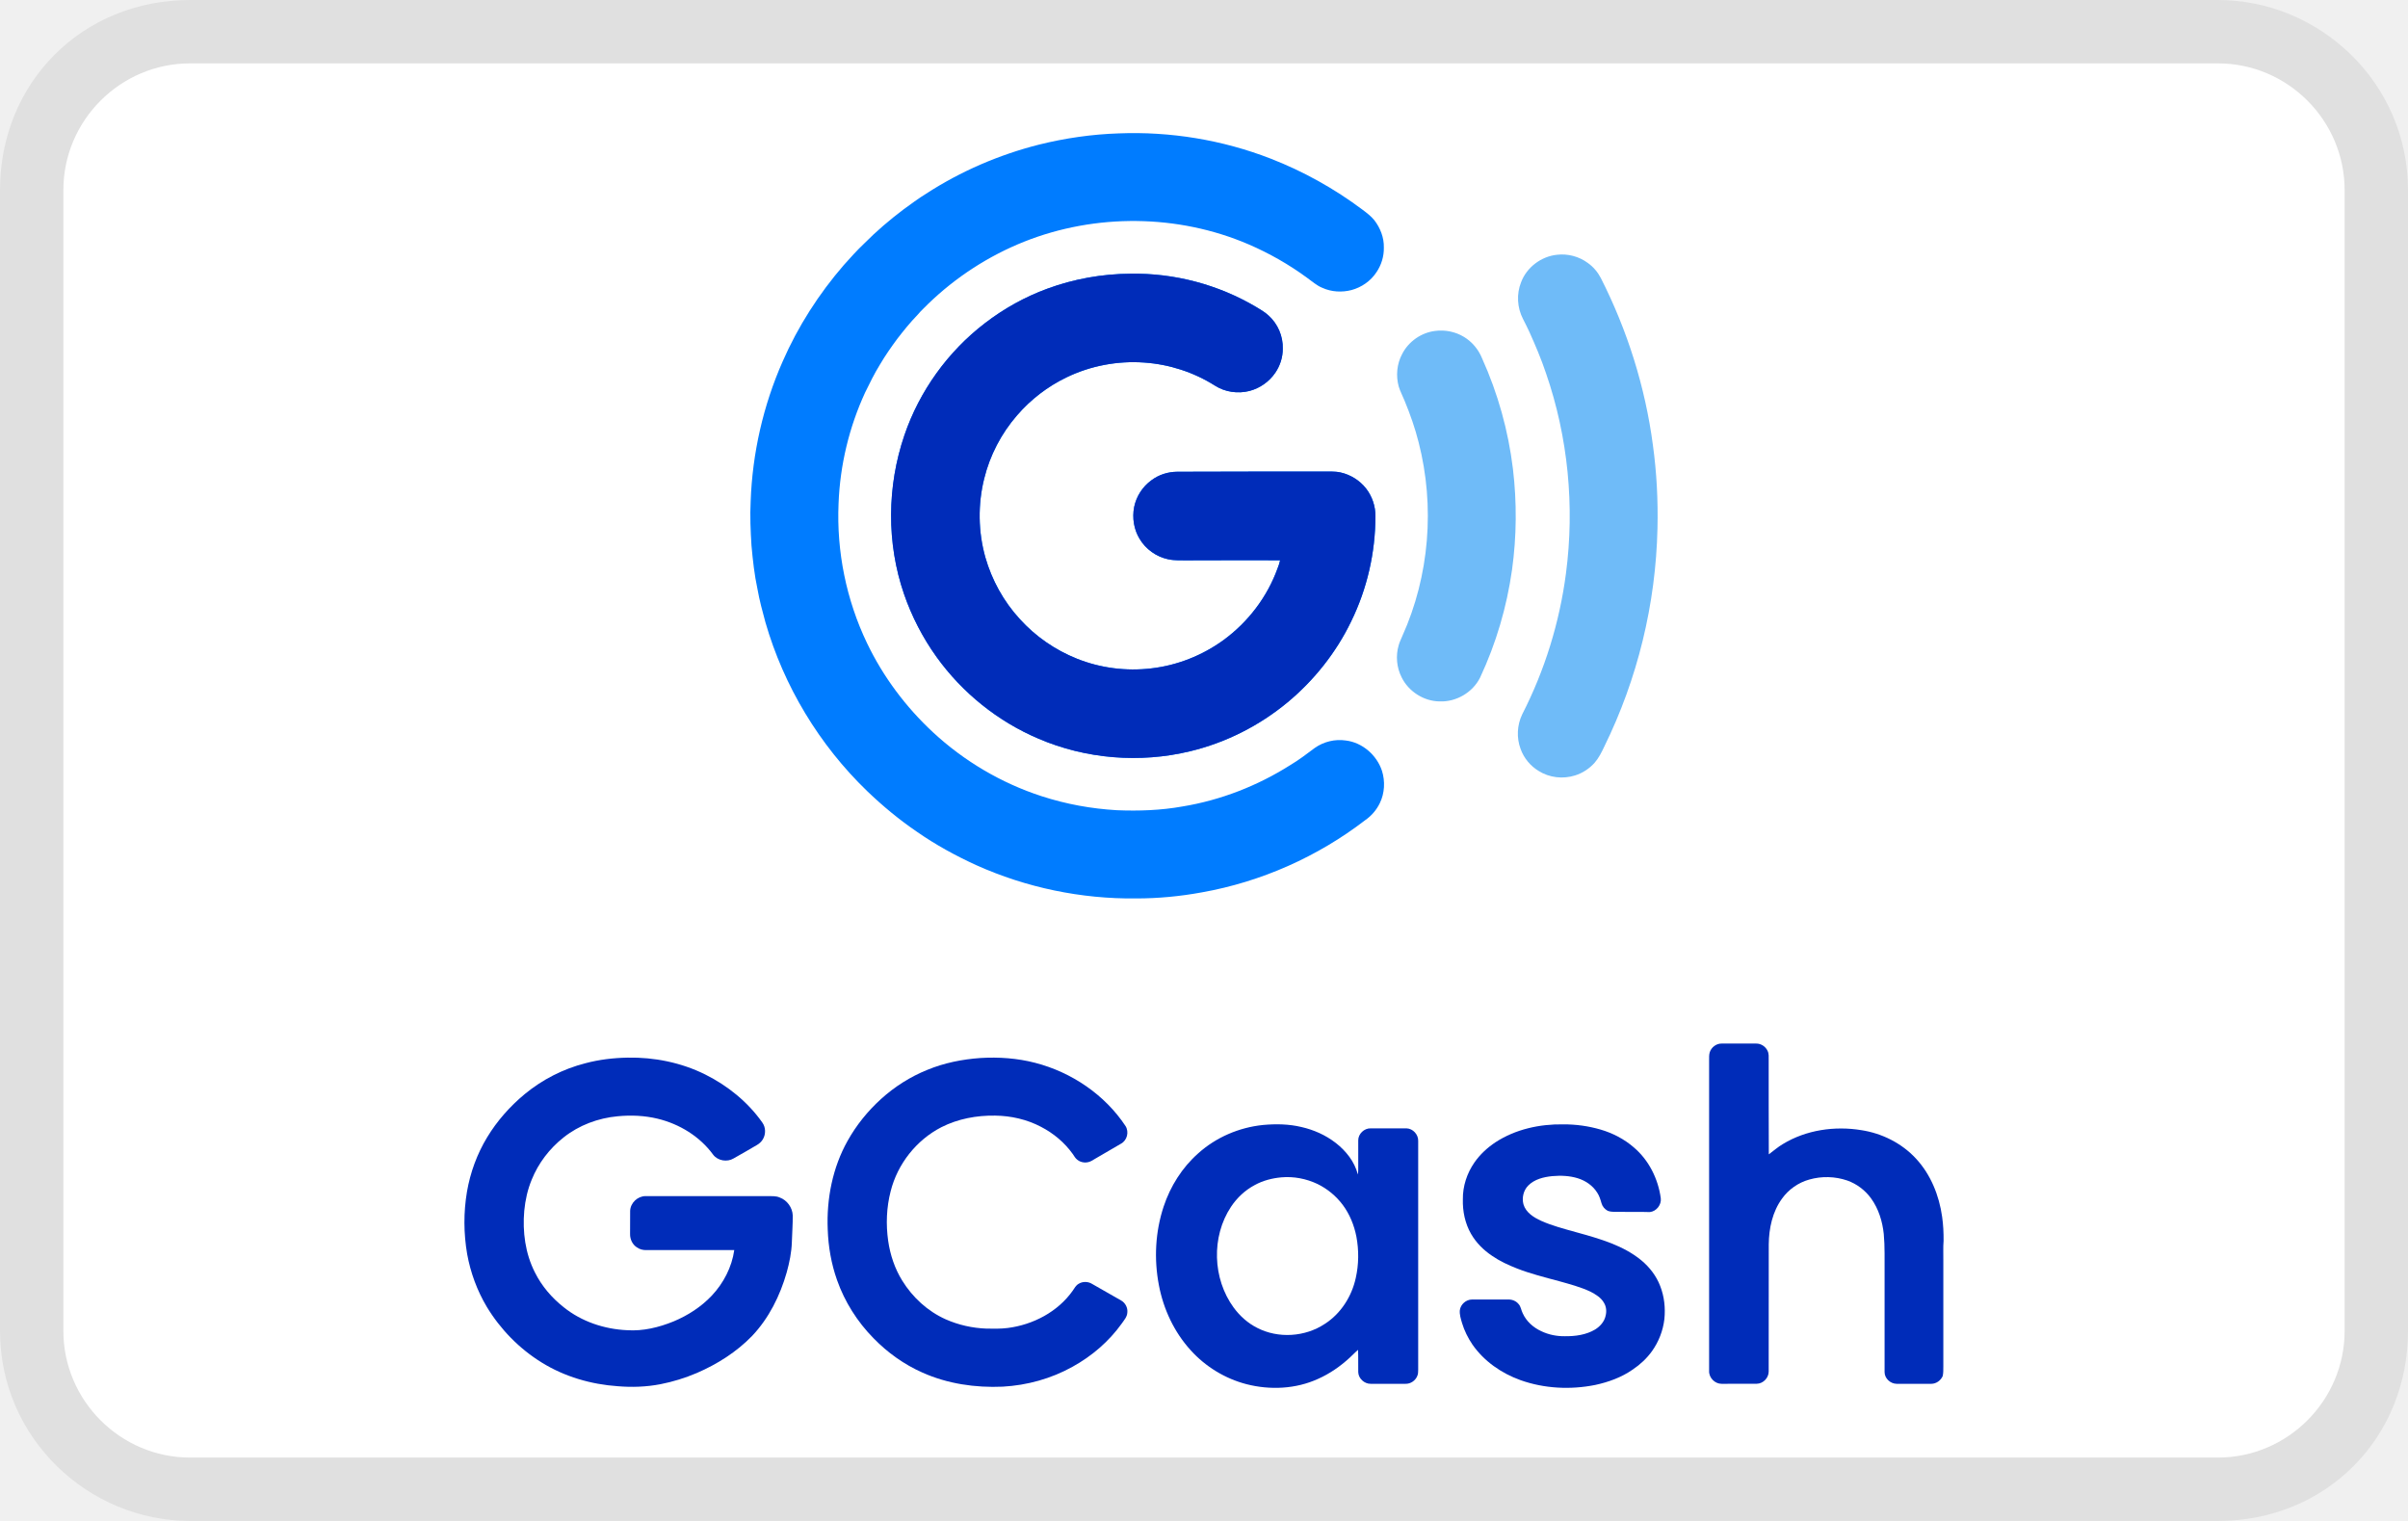
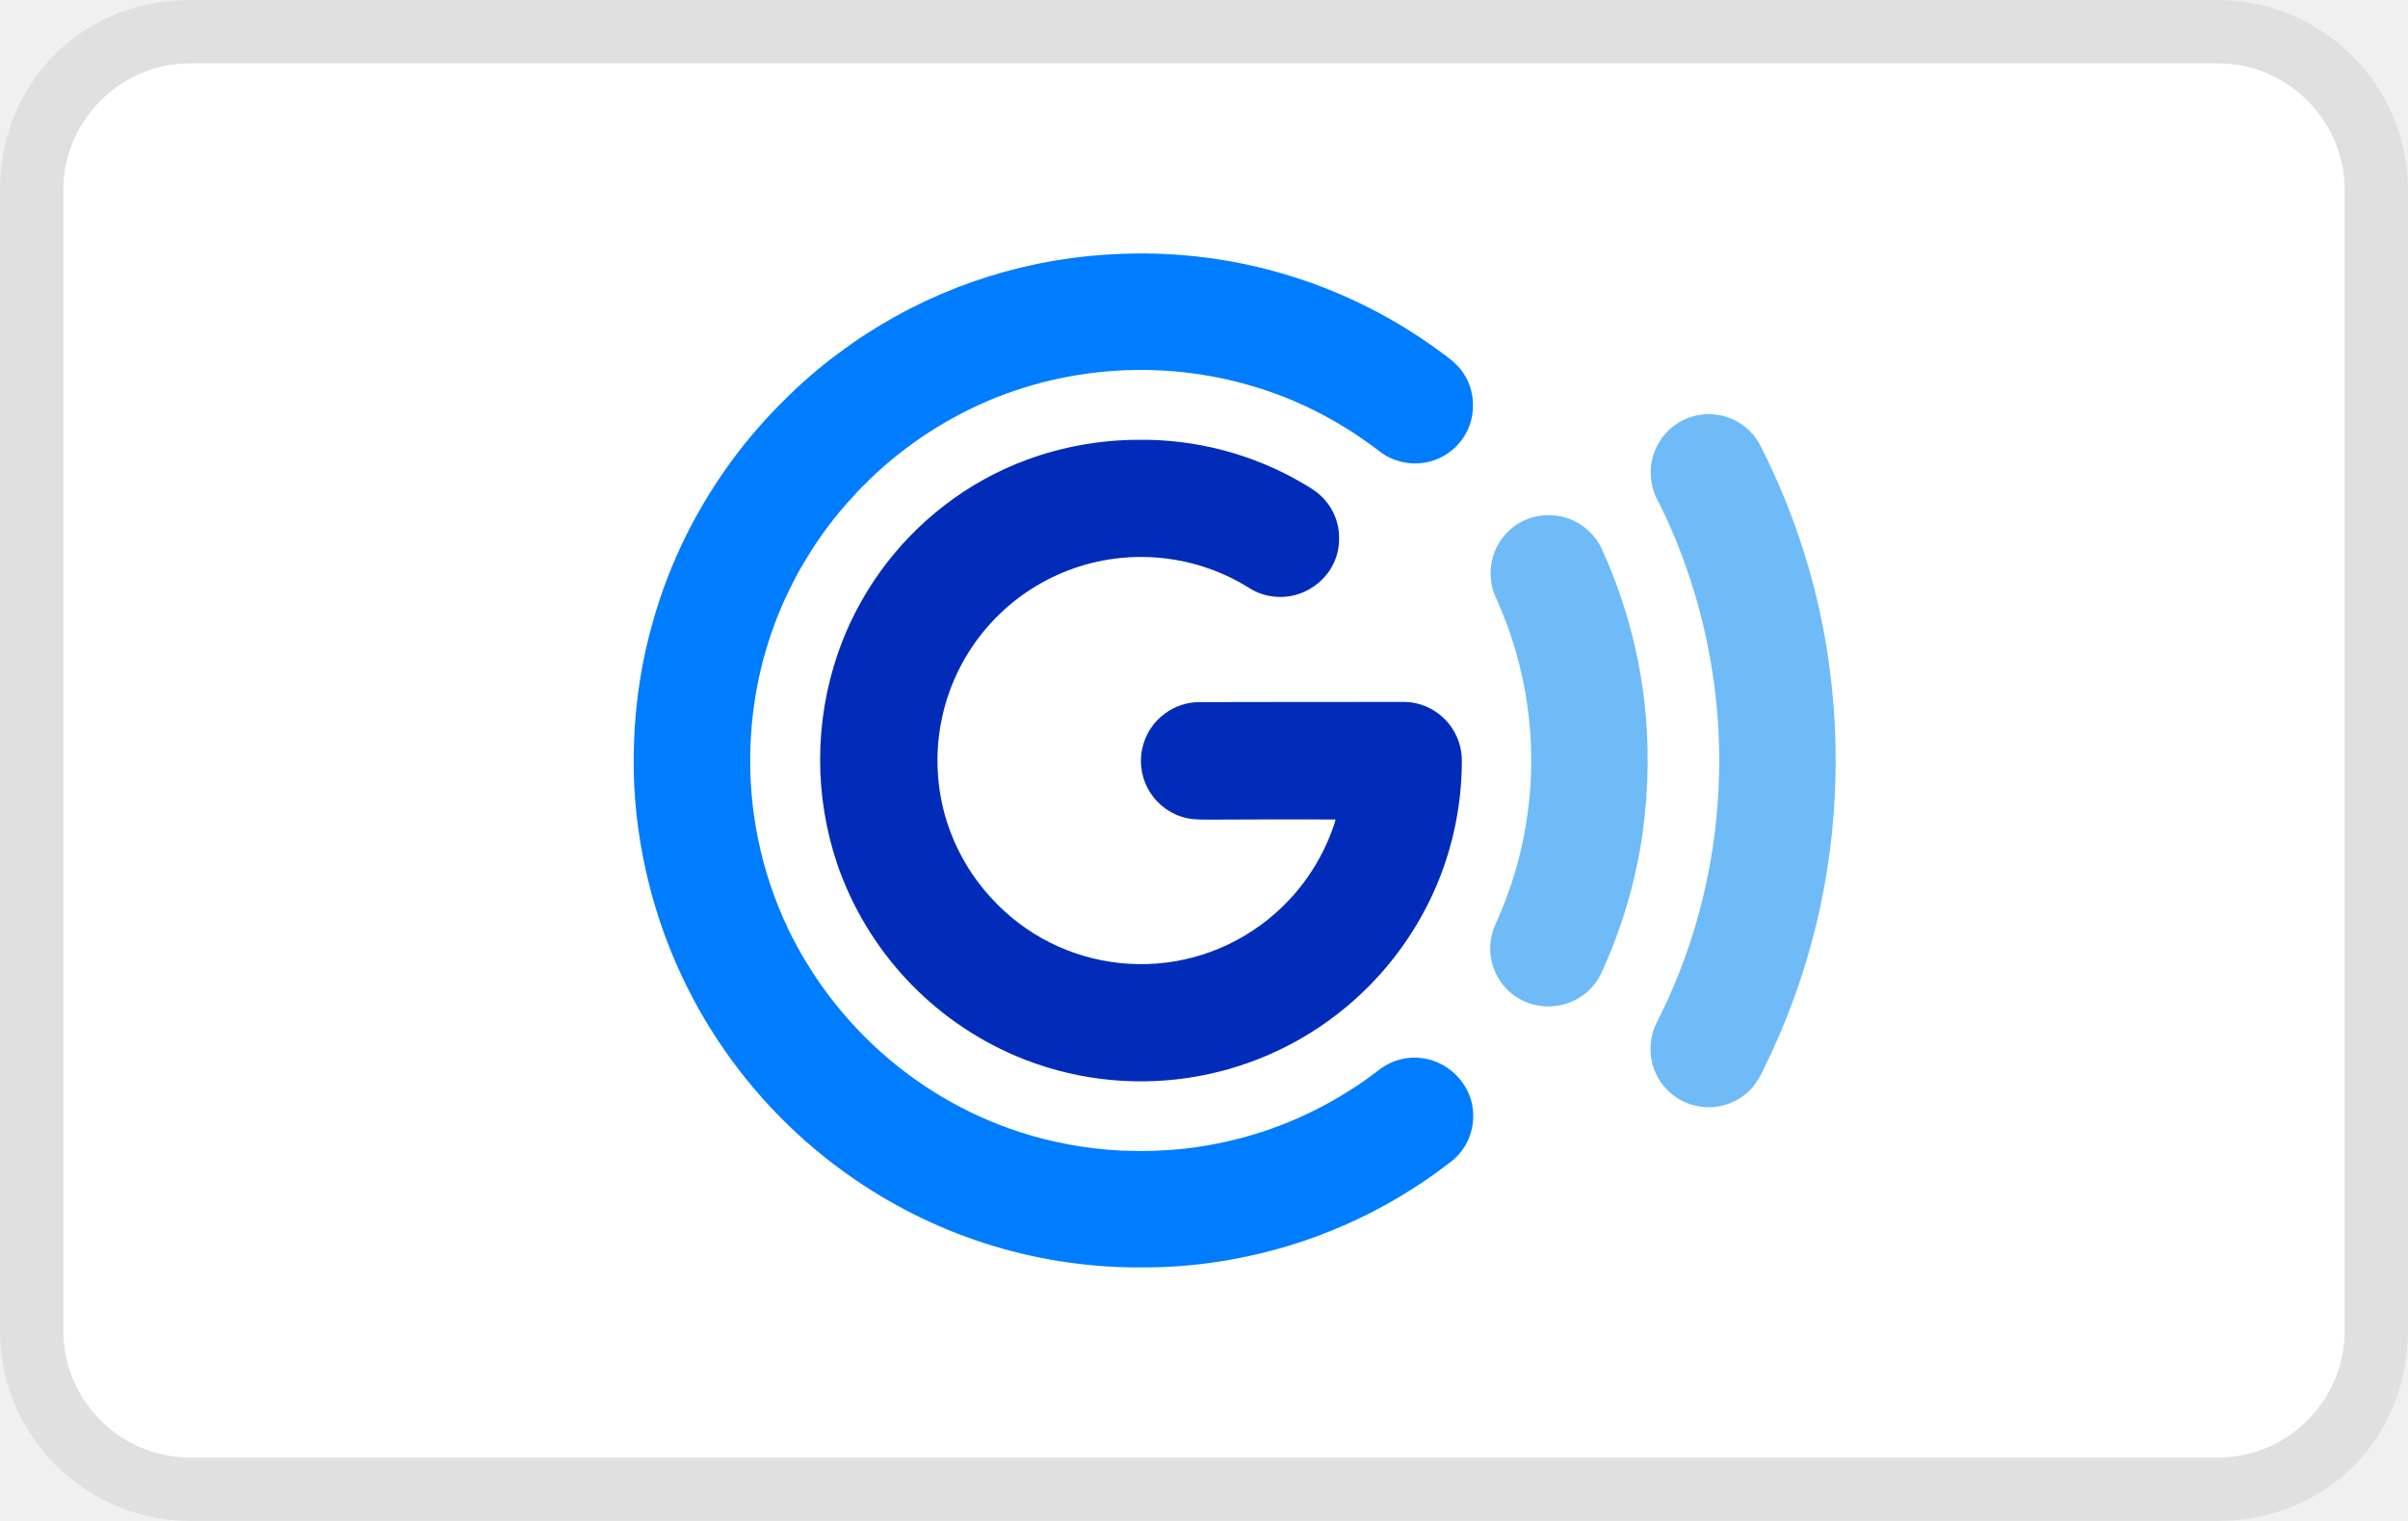
<svg xmlns="http://www.w3.org/2000/svg" role="img" viewBox="0 0 38 24" width="38" height="24" aria-labelledby="pi-gcash">
-   <g stroke="none" stroke-width="1" fill="none" fill-rule="evenodd">
-     <path d="M35,0 L3,0 C1.3,0 0,1.3 0,3 L0,21 C0,22.7 1.4,24 3,24 L35,24 C36.7,24 38,22.7 38,21 L38,3 C38,1.3 36.6,0 35,0 Z" fill="#000000" fill-rule="nonzero" opacity="0.07" />
-     <path d="M35,1 C36.1,1 37,1.9 37,3 L37,21 C37,22.1 36.1,23 35,23 L3,23 C1.9,23 1,22.1 1,21 L1,3 C1,1.9 1.9,1 3,1 L35,1" fill="#FFFFFF" fill-rule="nonzero" />
-     <g transform="translate(2.5, 1)">
-       <rect fill-opacity="0" fill="#FFFFFF" x="0" y="0" width="33" height="22" />
-       <g transform="translate(4.829099, 1.1)">
-         <path d="M12.599,15.652 C12.803,15.633 13.01,15.636 13.209,15.684 C13.402,15.728 13.588,15.81 13.746,15.932 C13.91,16.058 14.047,16.23 14.099,16.433 C14.107,16.388 14.104,16.341 14.105,16.296 L14.105,15.894 C14.104,15.792 14.2,15.701 14.302,15.705 L14.302,15.705 L14.868,15.705 C14.969,15.709 15.054,15.803 15.051,15.903 L15.051,15.903 L15.051,19.514 C15.05,19.547 15.051,19.581 15.037,19.611 C15.008,19.686 14.93,19.739 14.85,19.736 L14.85,19.736 L14.302,19.736 C14.202,19.738 14.108,19.652 14.105,19.552 C14.103,19.434 14.107,19.317 14.102,19.2 C14.055,19.239 14.014,19.285 13.968,19.326 C13.821,19.461 13.654,19.577 13.471,19.658 C13.12,19.819 12.713,19.837 12.342,19.742 C12.005,19.655 11.696,19.466 11.463,19.209 C11.201,18.922 11.031,18.559 10.959,18.179 C10.88,17.768 10.902,17.337 11.034,16.939 C11.14,16.619 11.326,16.323 11.58,16.099 C11.861,15.846 12.224,15.691 12.599,15.652 Z M13.039,16.475 L12.893,16.478 C12.748,16.491 12.602,16.528 12.473,16.599 C12.321,16.679 12.192,16.8 12.097,16.943 C11.784,17.415 11.806,18.077 12.139,18.533 C12.237,18.666 12.362,18.779 12.51,18.853 C12.843,19.025 13.267,18.997 13.578,18.79 C13.831,18.628 14.003,18.356 14.066,18.065 C14.114,17.852 14.116,17.629 14.076,17.415 C14.041,17.235 13.97,17.059 13.86,16.912 C13.755,16.772 13.617,16.658 13.46,16.582 C13.284,16.499 13.087,16.461 12.893,16.478 Z" fill="#002CB9" />
-         <path d="M14.229,5.609 C14.129,5.481 13.983,5.39 13.825,5.355 C13.733,5.335 13.639,5.342 13.546,5.341 C12.78,5.34 12.014,5.342 11.248,5.344 C11.103,5.345 10.959,5.39 10.843,5.477 C10.702,5.578 10.602,5.733 10.568,5.903 C10.536,6.073 10.564,6.254 10.654,6.402 C10.751,6.566 10.919,6.686 11.105,6.725 C11.212,6.748 11.322,6.741 11.43,6.742 C11.911,6.74 12.392,6.74 12.872,6.741 C12.863,6.784 12.849,6.825 12.833,6.865 C12.671,7.318 12.367,7.716 11.979,8 C11.645,8.243 11.248,8.4 10.838,8.447 C10.443,8.494 10.035,8.442 9.666,8.294 C9.322,8.157 9.01,7.941 8.762,7.666 C8.508,7.389 8.323,7.053 8.22,6.693 C8.107,6.291 8.101,5.859 8.202,5.453 C8.292,5.086 8.471,4.742 8.719,4.456 C8.935,4.204 9.204,3.998 9.503,3.854 C9.882,3.671 10.309,3.591 10.728,3.621 C11.122,3.648 11.508,3.773 11.842,3.984 C12.002,4.087 12.205,4.116 12.389,4.069 C12.553,4.026 12.7,3.923 12.796,3.782 C12.872,3.671 12.915,3.537 12.914,3.402 C12.92,3.206 12.836,3.01 12.69,2.879 C12.633,2.826 12.564,2.786 12.496,2.745 C11.899,2.391 11.204,2.207 10.509,2.219 C10.063,2.222 9.617,2.301 9.199,2.455 C8.844,2.585 8.511,2.771 8.212,3.001 C7.628,3.449 7.18,4.072 6.943,4.768 C6.668,5.573 6.66,6.469 6.937,7.274 C7.059,7.627 7.232,7.963 7.45,8.266 C7.856,8.832 8.418,9.284 9.059,9.556 C9.808,9.878 10.662,9.946 11.454,9.754 C12.016,9.619 12.545,9.351 12.99,8.982 C13.409,8.634 13.756,8.197 13.993,7.706 C14.245,7.192 14.376,6.619 14.376,6.046 C14.378,5.889 14.325,5.733 14.229,5.609" fill="#007DFE" />
-         <path d="M18.87,18.193 C18.81,18.035 18.703,17.896 18.573,17.788 C18.433,17.672 18.27,17.587 18.102,17.52 C17.919,17.448 17.73,17.395 17.541,17.343 C17.356,17.291 17.167,17.243 16.991,17.164 C16.875,17.111 16.75,17.034 16.712,16.903 C16.685,16.801 16.712,16.685 16.786,16.609 C16.885,16.508 17.029,16.473 17.165,16.459 C17.301,16.447 17.44,16.452 17.571,16.493 C17.693,16.531 17.806,16.608 17.875,16.718 C17.909,16.768 17.927,16.828 17.944,16.887 C17.958,16.938 17.995,16.981 18.042,17.006 C18.106,17.03 18.175,17.021 18.242,17.023 C18.397,17.025 18.552,17.021 18.706,17.026 C18.811,17.015 18.893,16.91 18.879,16.806 C18.837,16.499 18.689,16.204 18.452,16.004 C18.301,15.873 18.12,15.78 17.929,15.724 C17.738,15.668 17.538,15.641 17.339,15.642 C16.968,15.636 16.587,15.719 16.273,15.923 C16.143,16.009 16.027,16.116 15.938,16.244 C15.821,16.413 15.753,16.618 15.756,16.825 C15.751,17.012 15.79,17.204 15.884,17.368 C15.965,17.51 16.083,17.627 16.218,17.717 C16.338,17.8 16.47,17.861 16.605,17.914 C16.823,18 17.051,18.056 17.277,18.117 C17.444,18.164 17.613,18.208 17.77,18.282 C17.852,18.325 17.938,18.376 17.984,18.46 C18.02,18.52 18.026,18.594 18.009,18.661 C17.99,18.754 17.922,18.83 17.843,18.879 C17.701,18.964 17.53,18.987 17.366,18.985 C17.238,18.987 17.108,18.961 16.992,18.905 C16.866,18.847 16.757,18.749 16.7,18.622 C16.676,18.575 16.672,18.517 16.635,18.477 C16.596,18.429 16.534,18.404 16.473,18.406 C16.282,18.406 16.09,18.406 15.898,18.406 C15.805,18.407 15.72,18.483 15.708,18.575 C15.702,18.644 15.724,18.712 15.743,18.777 C15.779,18.897 15.836,19.011 15.906,19.115 C16.089,19.379 16.364,19.57 16.665,19.678 C17.041,19.812 17.454,19.832 17.845,19.754 C18.054,19.709 18.261,19.634 18.438,19.51 C18.554,19.432 18.659,19.335 18.741,19.22 C18.847,19.072 18.915,18.896 18.936,18.715 C18.954,18.539 18.935,18.359 18.87,18.193" fill="#002CB9" />
-         <path d="M10.363,18.421 C10.211,18.333 10.057,18.246 9.904,18.159 C9.841,18.12 9.755,18.118 9.691,18.159 C9.649,18.183 9.626,18.228 9.599,18.267 C9.364,18.6 8.974,18.804 8.574,18.855 C8.463,18.869 8.35,18.867 8.239,18.865 C8.017,18.857 7.797,18.808 7.594,18.718 C7.31,18.591 7.072,18.372 6.909,18.108 C6.791,17.918 6.719,17.702 6.687,17.481 C6.65,17.221 6.66,16.953 6.726,16.698 C6.834,16.267 7.133,15.888 7.528,15.686 C7.789,15.554 8.085,15.499 8.376,15.504 C8.626,15.507 8.877,15.564 9.099,15.681 C9.296,15.783 9.471,15.929 9.6,16.11 C9.622,16.142 9.641,16.178 9.672,16.201 C9.734,16.251 9.826,16.257 9.894,16.219 C10.05,16.128 10.206,16.038 10.361,15.947 C10.458,15.895 10.491,15.762 10.433,15.669 C10.105,15.173 9.58,14.819 9.007,14.671 C8.725,14.598 8.432,14.577 8.142,14.595 C7.856,14.615 7.572,14.672 7.307,14.781 C7.038,14.889 6.789,15.047 6.574,15.242 C6.365,15.432 6.185,15.654 6.047,15.901 C5.81,16.323 5.713,16.816 5.733,17.299 C5.742,17.571 5.789,17.842 5.88,18.099 C6.001,18.443 6.201,18.758 6.456,19.017 C6.676,19.243 6.938,19.431 7.228,19.559 C7.623,19.736 8.063,19.8 8.494,19.781 C8.878,19.76 9.259,19.655 9.596,19.467 C9.9,19.3 10.17,19.068 10.373,18.785 C10.409,18.732 10.458,18.68 10.461,18.612 C10.47,18.536 10.429,18.458 10.363,18.421" fill="#002CB9" />
-         <path d="M4.975,16.796 C4.912,16.768 4.841,16.776 4.773,16.774 L2.859,16.774 C2.733,16.774 2.62,16.881 2.615,17.006 C2.614,17.129 2.615,17.25 2.614,17.372 C2.612,17.453 2.651,17.538 2.72,17.582 C2.765,17.615 2.821,17.628 2.876,17.626 C3.337,17.626 3.797,17.625 4.258,17.626 C4.22,17.895 4.089,18.147 3.904,18.344 C3.736,18.522 3.525,18.658 3.299,18.752 C3.068,18.846 2.818,18.907 2.567,18.89 C2.207,18.874 1.848,18.754 1.566,18.527 C1.378,18.379 1.219,18.193 1.112,17.978 C0.96,17.68 0.915,17.337 0.944,17.006 C0.96,16.838 0.997,16.67 1.062,16.514 C1.167,16.253 1.344,16.023 1.564,15.849 C1.808,15.655 2.111,15.542 2.421,15.514 C2.629,15.494 2.842,15.503 3.046,15.552 C3.392,15.635 3.715,15.832 3.926,16.122 C3.999,16.217 4.146,16.241 4.247,16.18 C4.37,16.111 4.491,16.041 4.612,15.97 C4.652,15.948 4.687,15.916 4.71,15.877 C4.758,15.796 4.756,15.688 4.7,15.612 C4.471,15.287 4.152,15.03 3.798,14.854 C3.421,14.667 2.996,14.581 2.576,14.589 C2.35,14.593 2.124,14.62 1.907,14.678 C1.558,14.767 1.23,14.935 0.952,15.164 C0.719,15.357 0.515,15.587 0.358,15.847 C0.199,16.109 0.092,16.403 0.04,16.705 C-0.015,17.03 -0.013,17.364 0.043,17.689 C0.096,17.981 0.2,18.265 0.352,18.52 C0.567,18.876 0.867,19.183 1.221,19.401 C1.581,19.624 1.999,19.745 2.419,19.774 C2.644,19.793 2.872,19.785 3.094,19.742 C3.29,19.704 3.482,19.644 3.666,19.566 C3.99,19.426 4.294,19.234 4.54,18.98 C4.805,18.7 4.981,18.346 5.086,17.977 C5.129,17.821 5.162,17.662 5.167,17.5 C5.171,17.36 5.182,17.22 5.181,17.08 C5.177,16.956 5.092,16.838 4.975,16.796" fill="#002CB9" />
-         <path d="M23.342,17.479 C23.343,17.352 23.337,17.225 23.319,17.1 C23.272,16.764 23.139,16.432 22.906,16.182 C22.681,15.938 22.369,15.783 22.042,15.733 C21.623,15.665 21.174,15.729 20.807,15.952 C20.727,15.999 20.658,16.06 20.584,16.115 C20.58,15.619 20.584,15.123 20.582,14.627 C20.582,14.579 20.587,14.528 20.565,14.483 C20.534,14.414 20.461,14.366 20.385,14.367 C20.203,14.367 20.02,14.367 19.838,14.367 C19.755,14.366 19.677,14.426 19.652,14.504 C19.64,14.544 19.642,14.586 19.642,14.627 C19.642,16.262 19.641,17.897 19.642,19.533 C19.637,19.639 19.732,19.736 19.838,19.736 C20.023,19.735 20.209,19.736 20.394,19.735 C20.495,19.734 20.583,19.642 20.582,19.541 C20.583,18.873 20.582,18.205 20.583,17.536 C20.586,17.283 20.641,17.021 20.793,16.813 C20.897,16.668 21.05,16.561 21.222,16.513 C21.417,16.457 21.63,16.462 21.822,16.528 C21.972,16.581 22.104,16.681 22.197,16.809 C22.316,16.973 22.377,17.172 22.398,17.371 C22.417,17.574 22.409,17.779 22.411,17.983 L22.411,19.552 C22.411,19.651 22.503,19.735 22.601,19.736 L23.148,19.736 C23.226,19.736 23.297,19.684 23.328,19.614 C23.34,19.563 23.337,19.511 23.338,19.46 L23.338,17.791 C23.34,17.687 23.333,17.582 23.342,17.479" fill="#002CB9" />
-         <path d="M14.229,5.609 C14.129,5.481 13.983,5.39 13.825,5.355 C13.733,5.335 13.639,5.342 13.546,5.341 C12.78,5.34 12.014,5.342 11.248,5.344 C11.103,5.345 10.959,5.39 10.843,5.477 C10.702,5.578 10.602,5.733 10.568,5.903 C10.536,6.073 10.564,6.254 10.654,6.402 C10.751,6.566 10.919,6.686 11.105,6.725 C11.212,6.748 11.322,6.741 11.43,6.742 C11.911,6.74 12.392,6.74 12.872,6.741 C12.863,6.784 12.849,6.825 12.833,6.865 C12.671,7.318 12.367,7.716 11.979,8 C11.645,8.243 11.248,8.4 10.838,8.447 C10.443,8.494 10.035,8.442 9.666,8.294 C9.322,8.157 9.01,7.941 8.762,7.666 C8.508,7.389 8.323,7.053 8.22,6.693 C8.107,6.291 8.101,5.859 8.202,5.453 C8.292,5.086 8.471,4.742 8.719,4.456 C8.935,4.204 9.204,3.998 9.503,3.854 C9.882,3.671 10.309,3.591 10.728,3.621 C11.122,3.648 11.508,3.773 11.842,3.984 C12.002,4.087 12.205,4.116 12.389,4.069 C12.553,4.026 12.7,3.923 12.796,3.782 C12.872,3.671 12.915,3.537 12.914,3.402 C12.92,3.206 12.836,3.01 12.69,2.879 C12.633,2.826 12.564,2.786 12.496,2.745 C11.899,2.391 11.204,2.207 10.509,2.219 C10.063,2.222 9.617,2.301 9.199,2.455 C8.844,2.585 8.511,2.771 8.212,3.001 C7.628,3.449 7.18,4.072 6.943,4.768 C6.668,5.573 6.66,6.469 6.937,7.274 C7.059,7.627 7.232,7.963 7.45,8.266 C7.856,8.832 8.418,9.284 9.059,9.556 C9.808,9.878 10.662,9.946 11.454,9.754 C12.016,9.619 12.545,9.351 12.99,8.982 C13.409,8.634 13.756,8.197 13.993,7.706 C14.245,7.192 14.376,6.619 14.376,6.046 C14.378,5.889 14.325,5.733 14.229,5.609" fill="#002CB9" />
-         <path d="M14.479,10.062 C14.397,9.815 14.171,9.617 13.91,9.585 C13.739,9.559 13.559,9.603 13.418,9.703 C13.292,9.797 13.167,9.893 13.032,9.973 C12.516,10.3 11.934,10.527 11.33,10.626 C10.991,10.687 10.643,10.699 10.299,10.685 C9.894,10.662 9.494,10.589 9.109,10.464 C8.472,10.257 7.883,9.909 7.393,9.454 C6.964,9.055 6.607,8.578 6.354,8.05 C6.026,7.367 5.871,6.602 5.904,5.845 C5.927,5.241 6.07,4.643 6.323,4.094 C6.396,3.945 6.469,3.795 6.557,3.653 C6.639,3.513 6.732,3.38 6.828,3.25 C6.93,3.118 7.034,2.988 7.15,2.869 C7.202,2.805 7.264,2.752 7.32,2.693 C7.755,2.273 8.271,1.938 8.832,1.714 C9.958,1.266 11.26,1.277 12.375,1.756 C12.7,1.896 13.011,2.073 13.297,2.283 C13.376,2.338 13.448,2.406 13.539,2.442 C13.682,2.507 13.847,2.516 13.998,2.477 C14.157,2.434 14.301,2.335 14.392,2.196 C14.47,2.082 14.512,1.944 14.509,1.806 C14.513,1.65 14.453,1.497 14.359,1.375 C14.306,1.31 14.238,1.258 14.171,1.208 C13.728,0.876 13.239,0.604 12.723,0.403 C11.961,0.107 11.138,-0.028 10.321,0.005 C9.899,0.019 9.478,0.08 9.067,0.182 C8.438,0.341 7.833,0.602 7.288,0.955 C7.163,1.032 7.046,1.12 6.927,1.206 C6.709,1.371 6.5,1.549 6.307,1.744 C6.195,1.85 6.091,1.966 5.988,2.081 C5.593,2.537 5.264,3.05 5.022,3.603 C4.715,4.298 4.544,5.051 4.517,5.809 C4.505,6.043 4.515,6.277 4.53,6.51 C4.551,6.741 4.576,6.971 4.625,7.198 C4.656,7.374 4.703,7.548 4.75,7.72 C5.04,8.727 5.6,9.655 6.355,10.383 C6.601,10.619 6.865,10.838 7.148,11.03 C7.44,11.233 7.752,11.403 8.075,11.551 C8.866,11.907 9.734,12.087 10.6,12.077 C10.948,12.077 11.296,12.044 11.638,11.981 C12.573,11.815 13.465,11.419 14.217,10.84 C14.314,10.773 14.393,10.681 14.445,10.574 C14.522,10.417 14.532,10.229 14.479,10.062" fill="#007CFF" />
-         <path d="M16.546,5.298 C16.473,4.696 16.308,4.105 16.058,3.552 C16.002,3.414 15.901,3.293 15.773,3.216 C15.639,3.134 15.475,3.101 15.318,3.122 C15.099,3.149 14.898,3.289 14.798,3.486 C14.714,3.642 14.697,3.83 14.744,4 C14.767,4.077 14.807,4.149 14.837,4.225 C14.925,4.438 15.002,4.657 15.058,4.88 C15.317,5.89 15.229,6.987 14.8,7.938 C14.781,7.986 14.756,8.032 14.743,8.082 C14.694,8.248 14.711,8.433 14.789,8.587 C14.899,8.811 15.138,8.965 15.388,8.968 C15.65,8.979 15.911,8.827 16.028,8.592 C16.28,8.054 16.449,7.478 16.532,6.89 C16.605,6.363 16.609,5.826 16.546,5.298" fill="#6FBBF8" />
-         <path d="M18.755,4.924 C18.634,4.007 18.352,3.112 17.933,2.287 C17.884,2.193 17.813,2.109 17.726,2.048 C17.589,1.947 17.412,1.9 17.242,1.92 C16.993,1.945 16.763,2.118 16.675,2.353 C16.6,2.539 16.613,2.756 16.705,2.933 C16.74,2.998 16.771,3.067 16.804,3.134 C16.901,3.349 16.993,3.566 17.068,3.79 C17.417,4.799 17.522,5.89 17.383,6.948 C17.282,7.722 17.048,8.478 16.692,9.173 C16.611,9.342 16.601,9.543 16.667,9.718 C16.718,9.861 16.82,9.985 16.95,10.064 C17.119,10.172 17.336,10.197 17.527,10.136 C17.646,10.099 17.753,10.028 17.836,9.935 C17.9,9.861 17.945,9.772 17.986,9.684 C18.513,8.614 18.801,7.429 18.827,6.237 C18.837,5.799 18.815,5.359 18.755,4.924" fill="#6FBBF8" />
-       </g>
-     </g>
+   <g clip-path="url(#pi-gcash-a)">
+     <path fill="#000" d="M35 0H3C1.3 0 0 1.3 0 3v18c0 1.7 1.4 3 3 3h32c1.7 0 3-1.3 3-3V3c0-1.7-1.4-3-3-3Z" opacity=".07" />
+     <path fill="#fff" d="M35 1c1.1 0 2 .9 2 2v18c0 1.1-.9 2-2 2H3c-1.1 0-2-.9-2-2V3c0-1.1.9-2 2-2h32Z" />
+     <path fill="#002CB9" fill-rule="evenodd" d="M22.873 11.431a.933.933 0 0 0-.535-.336c-.12-.027-.246-.017-.37-.019-1.015-.001-2.029.002-3.044.003a.916.916 0 0 0-.536.177.917.917 0 0 0-.364.565.924.924 0 0 0 .71 1.09c.142.03.288.02.432.022.636-.004 1.274-.004 1.91-.002-.012.056-.031.11-.052.164a3.227 3.227 0 0 1-1.131 1.503 3.198 3.198 0 0 1-4.263-.442 3.222 3.222 0 0 1-.717-1.288 3.215 3.215 0 0 1 .66-2.965 3.209 3.209 0 0 1 2.663-1.106c.52.036 1.033.202 1.475.48a.923.923 0 0 0 .725.113.949.949 0 0 0 .54-.379.894.894 0 0 0 .156-.504.907.907 0 0 0-.297-.692c-.076-.072-.168-.124-.257-.178a5.021 5.021 0 0 0-2.633-.697 5.147 5.147 0 0 0-1.736.313 4.92 4.92 0 0 0-1.307.723 5.016 5.016 0 0 0-1.682 2.34 5.163 5.163 0 0 0-.007 3.321 5.088 5.088 0 0 0 2.811 3.023 5.06 5.06 0 0 0 5.208-.76 5.083 5.083 0 0 0 1.33-1.691c.333-.681.506-1.44.507-2.2a.927.927 0 0 0-.196-.578Z" clip-rule="evenodd" />
+     <path fill="#007CFF" fill-rule="evenodd" d="M23.206 17.33a.945.945 0 0 0-.754-.632.908.908 0 0 0-.653.157c-.166.124-.332.251-.51.358a6.072 6.072 0 0 1-2.255.864c-.45.08-.91.097-1.367.078a6.248 6.248 0 0 1-1.577-.292 6.153 6.153 0 0 1-2.273-1.338 6.242 6.242 0 0 1-1.376-1.86 6.157 6.157 0 0 1-.597-2.921c.031-.8.22-1.593.556-2.32.096-.198.192-.397.31-.584a5.853 5.853 0 0 1 .785-1.04c.069-.083.152-.154.226-.233a6.21 6.21 0 0 1 2.002-1.296 6.208 6.208 0 0 1 4.694.055c.432.186.843.42 1.221.698.105.073.201.163.322.211a.925.925 0 0 0 .607.047.91.91 0 0 0 .678-.89.91.91 0 0 0-.199-.57 1.349 1.349 0 0 0-.25-.222 7.94 7.94 0 0 0-5.1-1.594 7.905 7.905 0 0 0-4.019 1.259c-.165.102-.32.22-.477.333a7.48 7.48 0 0 0-.821.713 7.973 7.973 0 0 0-1.703 2.462 7.97 7.97 0 0 0-.67 2.923 7.737 7.737 0 0 0 .144 1.84 8.005 8.005 0 0 0 3.342 5.077 7.915 7.915 0 0 0 4.574 1.386c.46 0 .922-.043 1.375-.126a7.886 7.886 0 0 0 3.417-1.512.924.924 0 0 0 .301-.352.927.927 0 0 0 .047-.678Z" clip-rule="evenodd" />
+     <path fill="#6FBBF8" fill-rule="evenodd" d="M25.943 11.02a7.968 7.968 0 0 0-.646-2.314.927.927 0 0 0-.98-.57.913.913 0 0 0-.69.482.933.933 0 0 0-.071.68c.03.104.084.2.123.3a6.192 6.192 0 0 1-.049 4.918c-.026.063-.058.125-.076.192a.914.914 0 0 0 .855 1.173.922.922 0 0 0 .848-.498 7.938 7.938 0 0 0 .667-2.255 8.317 8.317 0 0 0 .02-2.109Z" clip-rule="evenodd" />
+     <path fill="#6FBBF8" fill-rule="evenodd" d="M28.87 10.523c-.16-1.214-.534-2.4-1.09-3.493a.916.916 0 0 0-1.667.088.937.937 0 0 0 .04.768c.048.086.088.177.132.266a9.21 9.21 0 0 1 .767 5.052 9.037 9.037 0 0 1-.916 2.948.935.935 0 0 0-.032.723.919.919 0 0 0 1.548.288c.085-.1.145-.216.2-.334a10.915 10.915 0 0 0 1.113-4.566 10.875 10.875 0 0 0-.096-1.74Z" clip-rule="evenodd" />
  </g>
+   <defs>
+     <clipPath id="pi-gcash-a">
+       <path fill="#fff" d="M0 0h38v24H0z" />
+     </clipPath>
+   </defs>
</svg>
